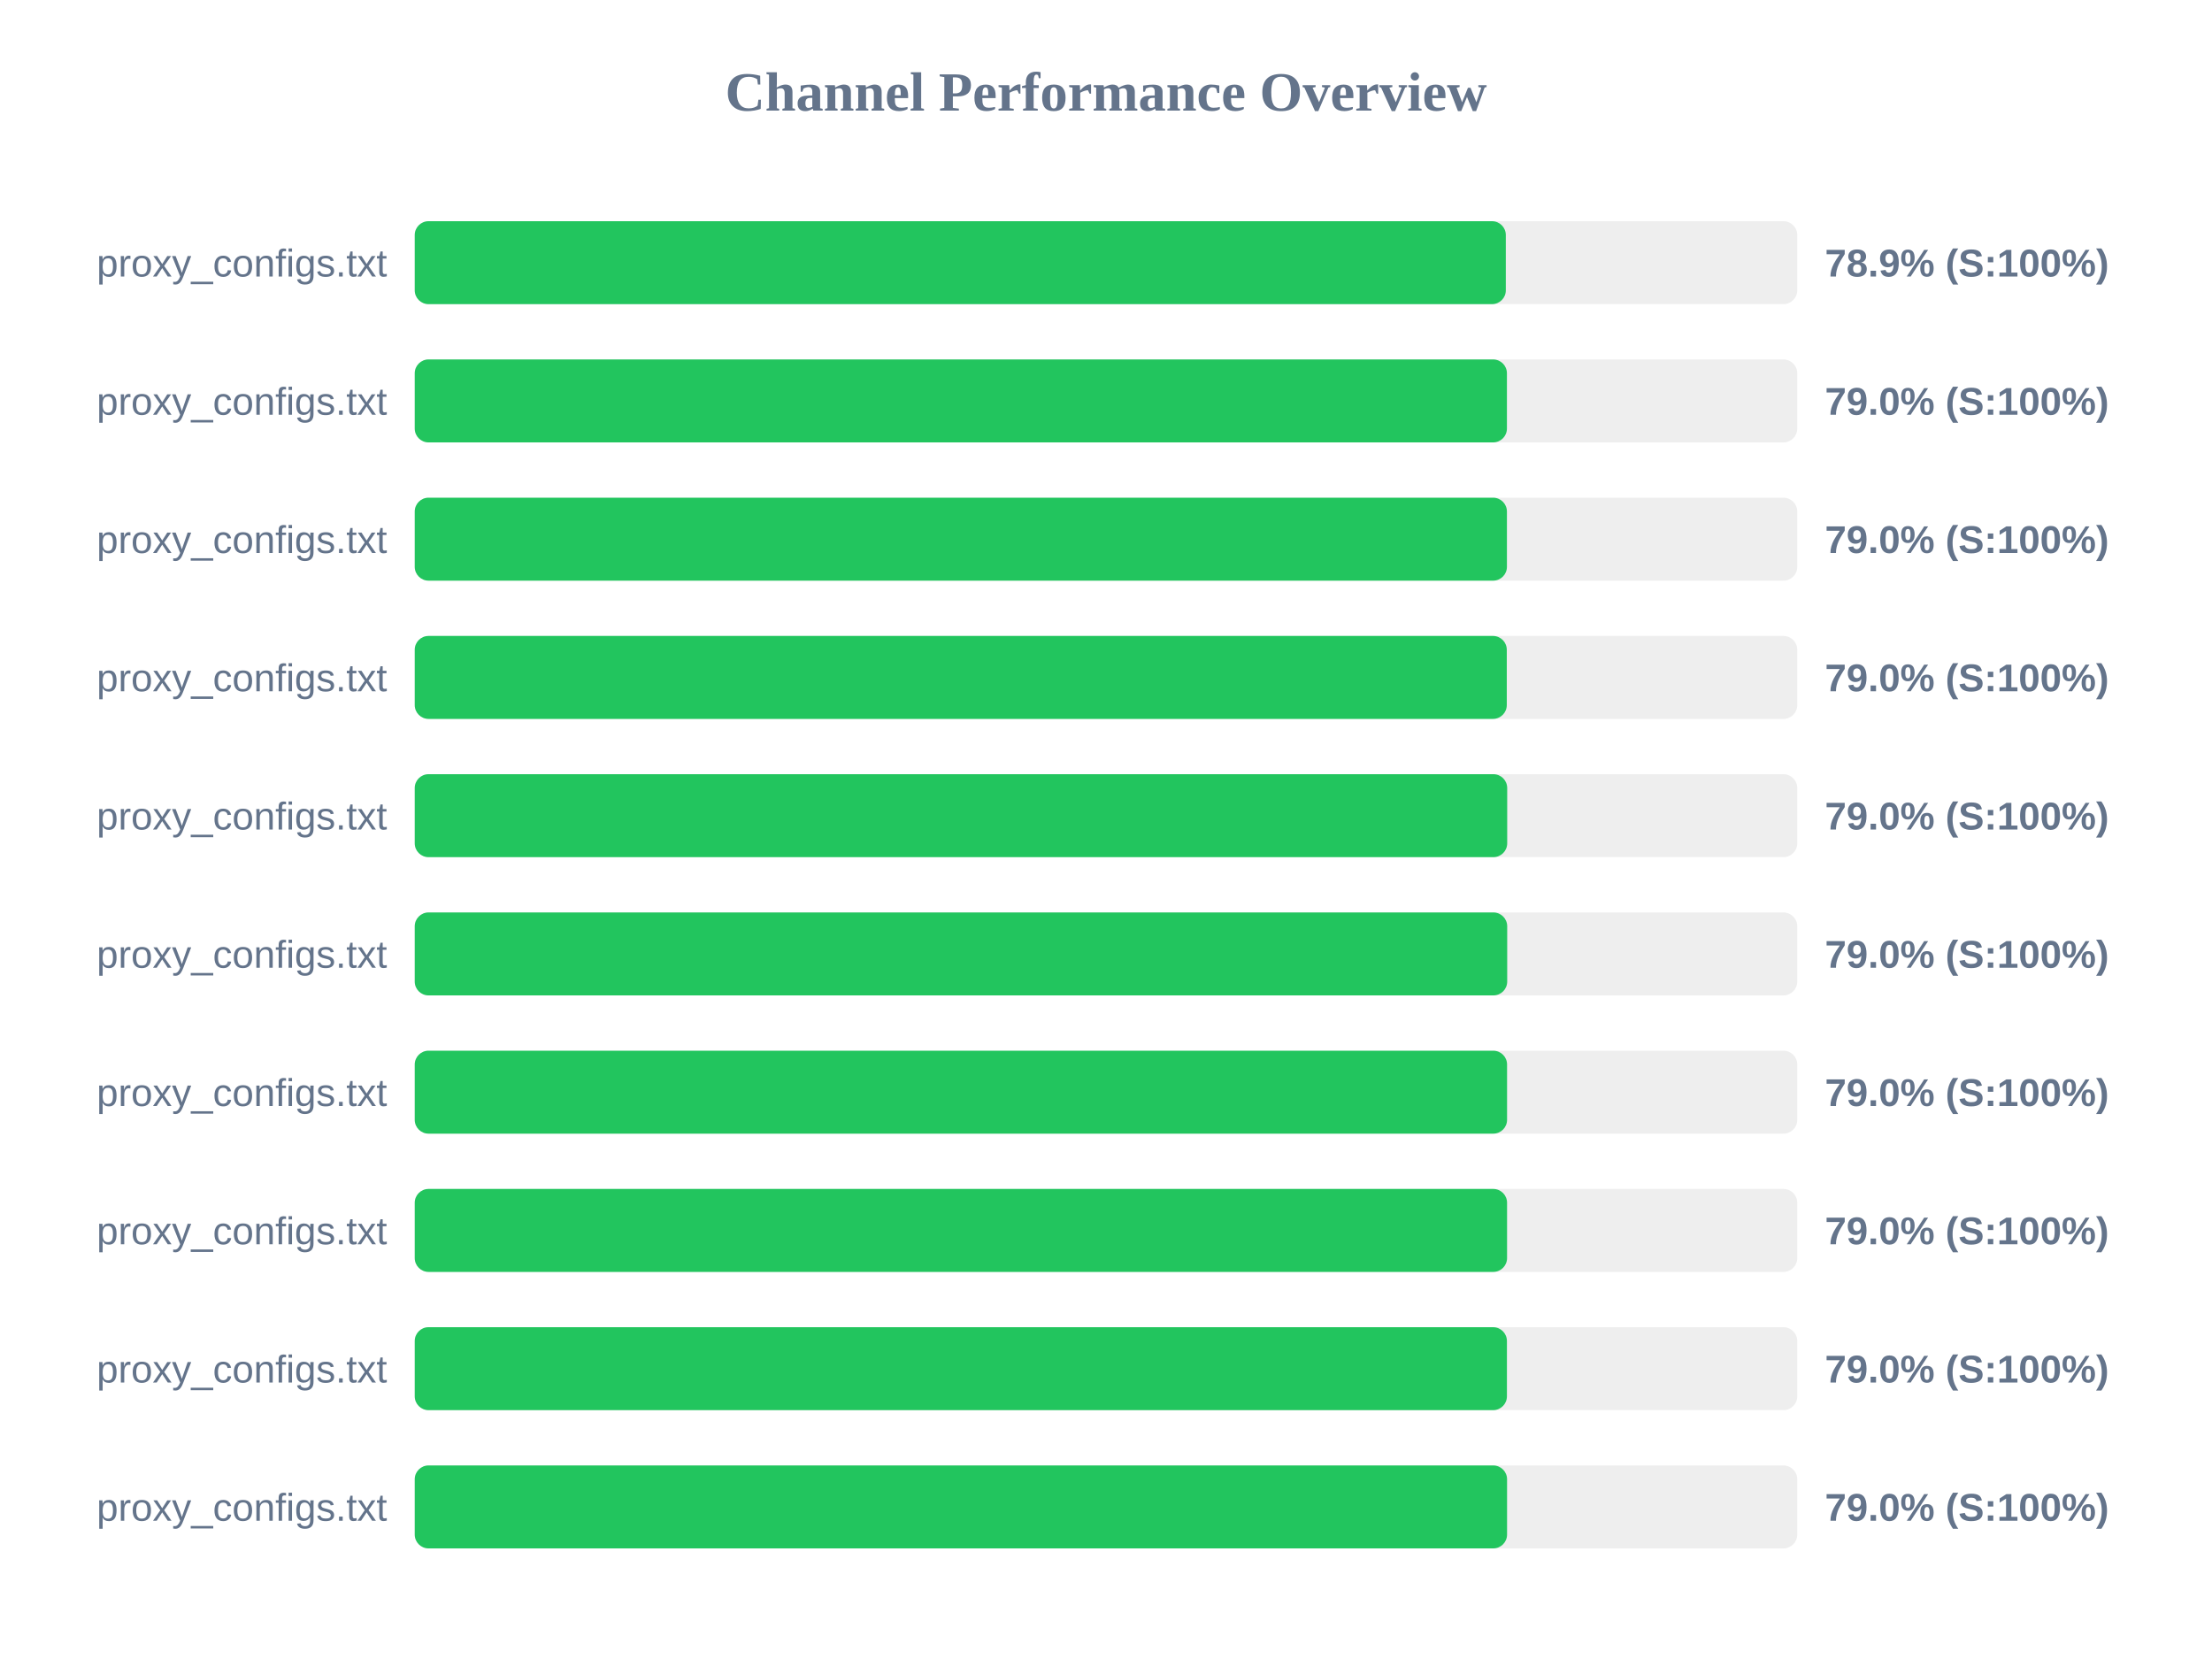
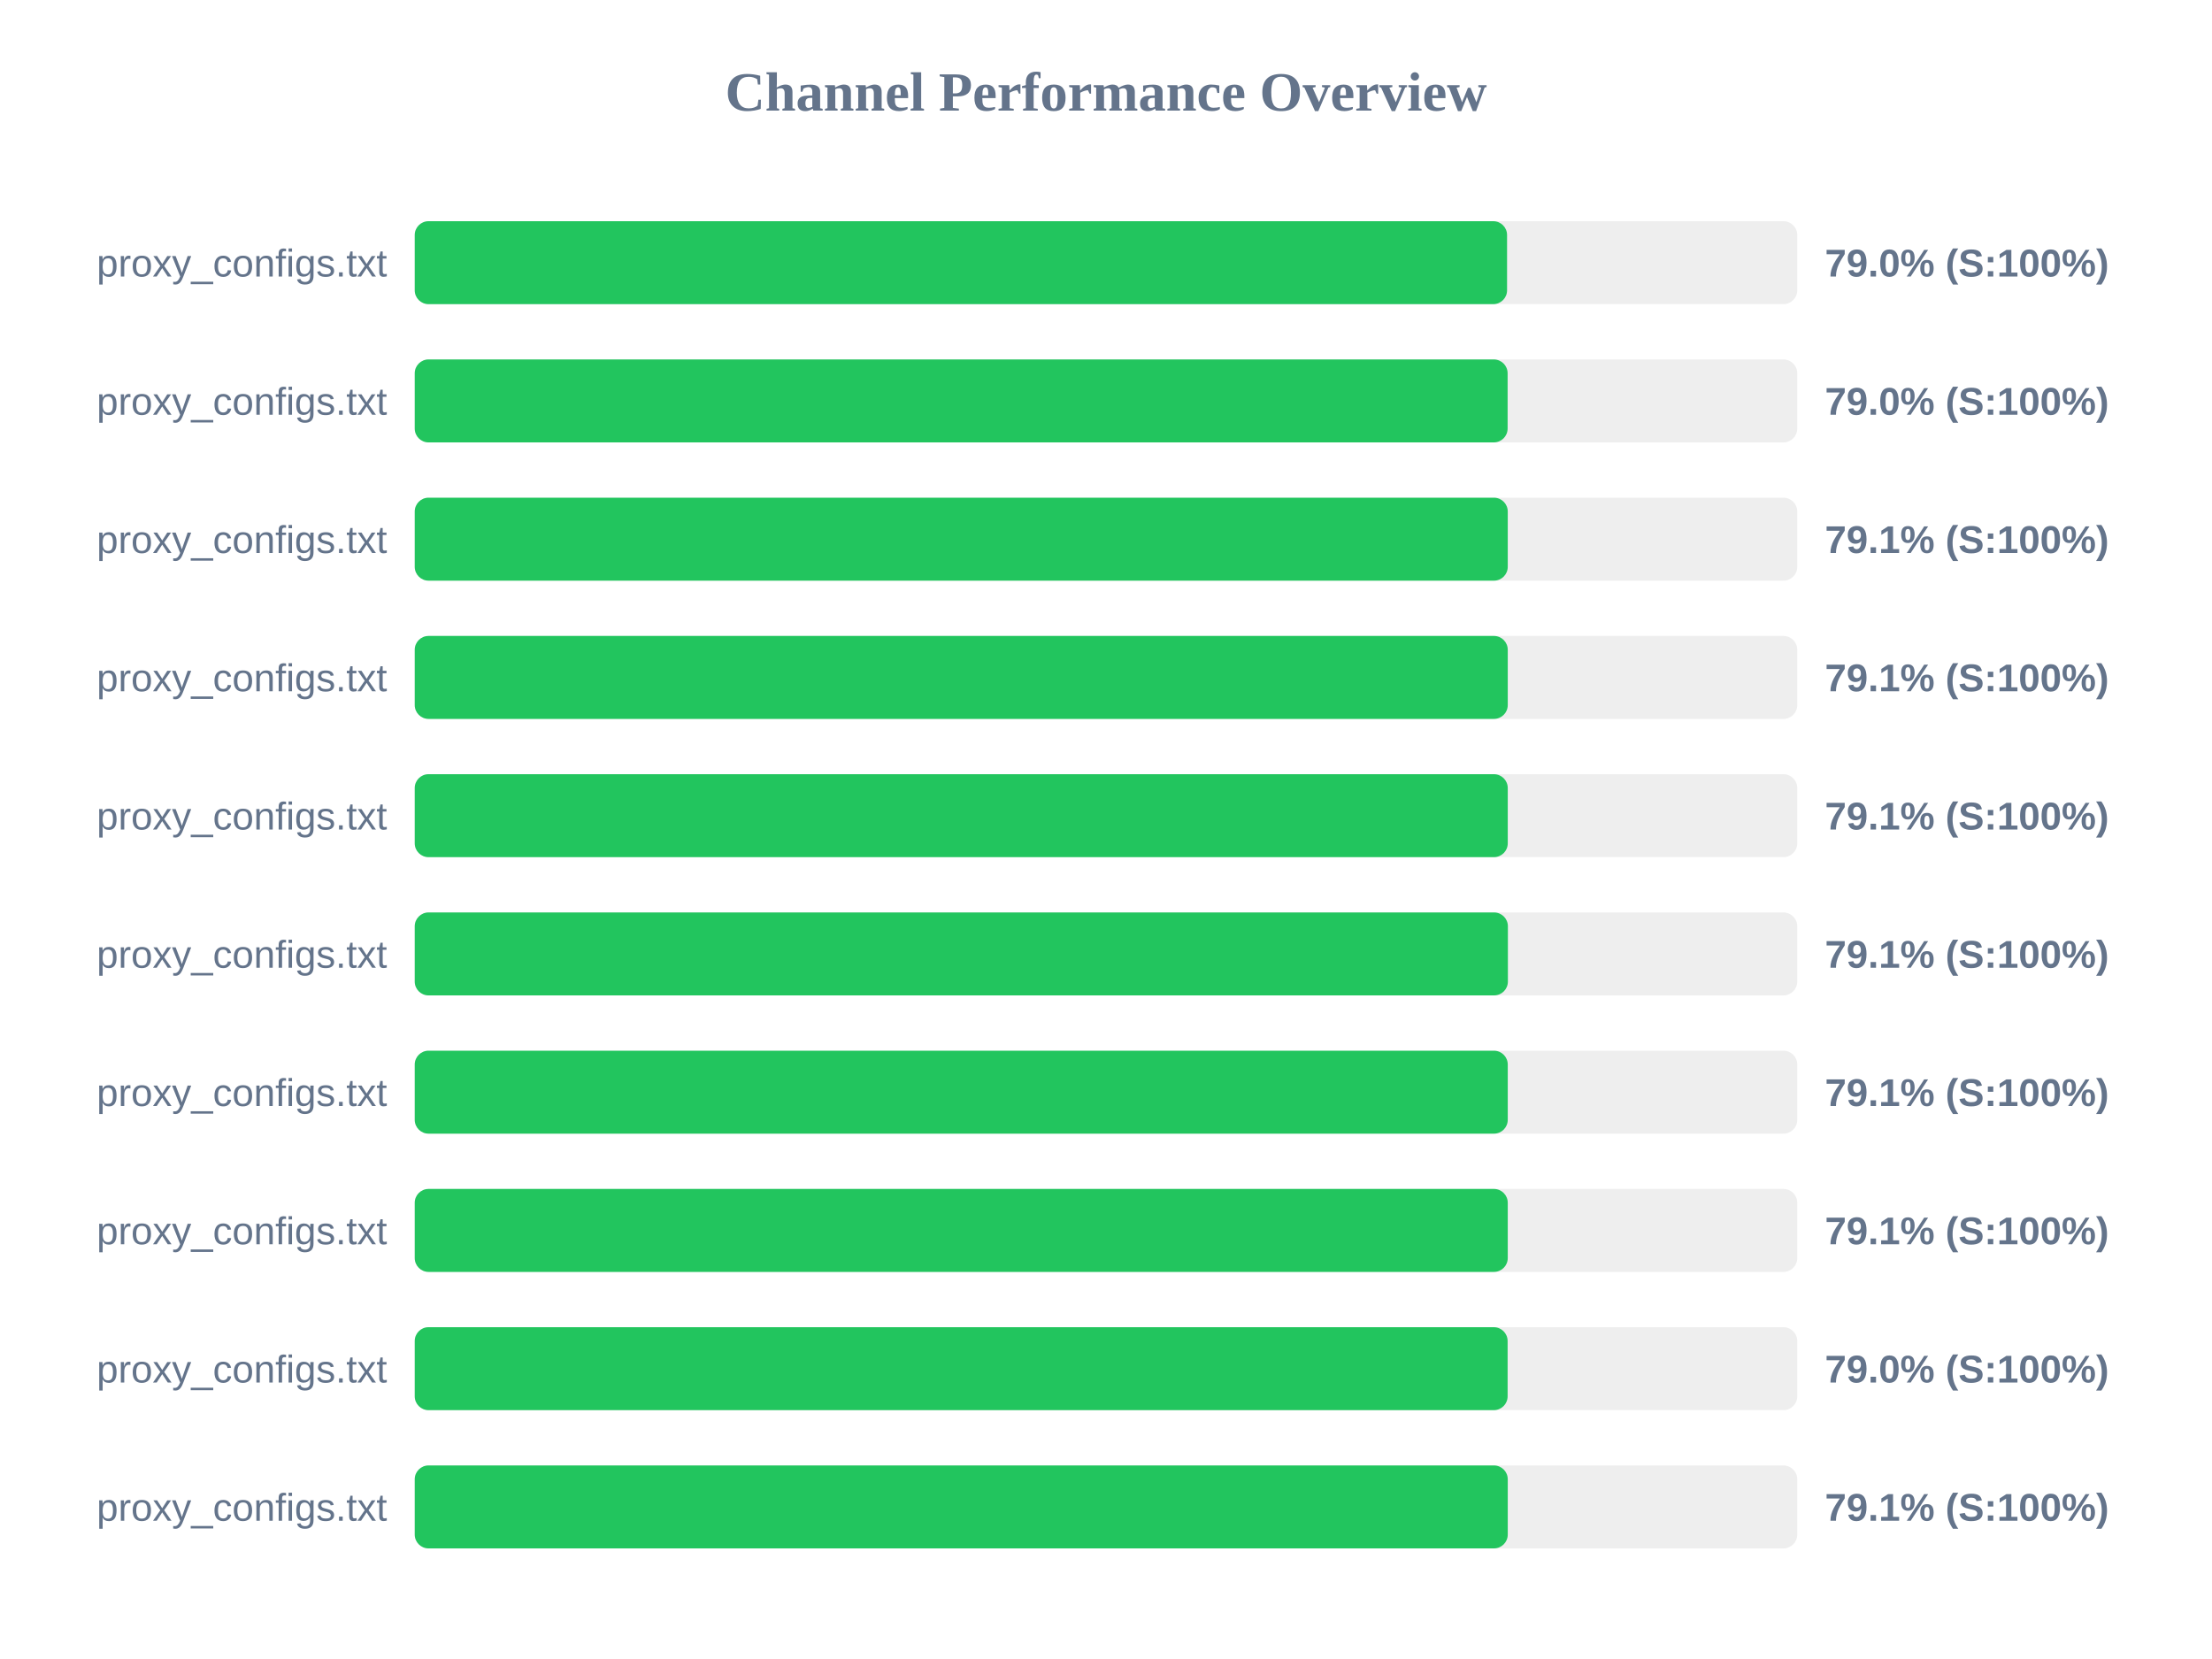
<svg xmlns="http://www.w3.org/2000/svg" width="800" height="600" version="1.1">
  <style>
        .row { font: 14px Arial; fill: #64748b; }
        .score { font: bold 14px Arial; fill: #64748b; }
    </style>
  <text x="400" y="40" text-anchor="middle" font-size="20px" font-weight="bold" fill="#64748b">Channel Performance Overview</text>
  <rect x="150" y="80" width="500" height="30" fill="#eee" rx="5" />
-   <rect x="150" y="80" width="394.6" height="30" fill="#22c55e" rx="5" />
+   <rect x="150" y="80" width="395.05" height="30" fill="#22c55e" rx="5" />
  <text x="140" y="100" text-anchor="end" class="row">proxy_configs.txt</text>
-   <text x="660" y="100" text-anchor="start" class="score">78.9% (S:100%)</text>
+   <text x="660" y="100" text-anchor="start" class="score">79.0% (S:100%)</text>
  <rect x="150" y="130" width="500" height="30" fill="#eee" rx="5" />
-   <rect x="150" y="130" width="395.0" height="30" fill="#22c55e" rx="5" />
+   <rect x="150" y="130" width="395.25" height="30" fill="#22c55e" rx="5" />
  <text x="140" y="150" text-anchor="end" class="row">proxy_configs.txt</text>
  <text x="660" y="150" text-anchor="start" class="score">79.0% (S:100%)</text>
  <rect x="150" y="180" width="500" height="30" fill="#eee" rx="5" />
-   <rect x="150" y="180" width="395.0" height="30" fill="#22c55e" rx="5" />
+   <rect x="150" y="180" width="395.3" height="30" fill="#22c55e" rx="5" />
  <text x="140" y="200" text-anchor="end" class="row">proxy_configs.txt</text>
-   <text x="660" y="200" text-anchor="start" class="score">79.0% (S:100%)</text>
+   <text x="660" y="200" text-anchor="start" class="score">79.1% (S:100%)</text>
  <rect x="150" y="230" width="500" height="30" fill="#eee" rx="5" />
-   <rect x="150" y="230" width="394.95" height="30" fill="#22c55e" rx="5" />
+   <rect x="150" y="230" width="395.3" height="30" fill="#22c55e" rx="5" />
  <text x="140" y="250" text-anchor="end" class="row">proxy_configs.txt</text>
-   <text x="660" y="250" text-anchor="start" class="score">79.0% (S:100%)</text>
+   <text x="660" y="250" text-anchor="start" class="score">79.1% (S:100%)</text>
  <rect x="150" y="280" width="500" height="30" fill="#eee" rx="5" />
-   <rect x="150" y="280" width="395.1" height="30" fill="#22c55e" rx="5" />
+   <rect x="150" y="280" width="395.3" height="30" fill="#22c55e" rx="5" />
  <text x="140" y="300" text-anchor="end" class="row">proxy_configs.txt</text>
-   <text x="660" y="300" text-anchor="start" class="score">79.0% (S:100%)</text>
+   <text x="660" y="300" text-anchor="start" class="score">79.1% (S:100%)</text>
  <rect x="150" y="330" width="500" height="30" fill="#eee" rx="5" />
-   <rect x="150" y="330" width="395.1" height="30" fill="#22c55e" rx="5" />
+   <rect x="150" y="330" width="395.35" height="30" fill="#22c55e" rx="5" />
  <text x="140" y="350" text-anchor="end" class="row">proxy_configs.txt</text>
-   <text x="660" y="350" text-anchor="start" class="score">79.0% (S:100%)</text>
+   <text x="660" y="350" text-anchor="start" class="score">79.1% (S:100%)</text>
  <rect x="150" y="380" width="500" height="30" fill="#eee" rx="5" />
-   <rect x="150" y="380" width="395.05" height="30" fill="#22c55e" rx="5" />
+   <rect x="150" y="380" width="395.3" height="30" fill="#22c55e" rx="5" />
  <text x="140" y="400" text-anchor="end" class="row">proxy_configs.txt</text>
-   <text x="660" y="400" text-anchor="start" class="score">79.0% (S:100%)</text>
+   <text x="660" y="400" text-anchor="start" class="score">79.1% (S:100%)</text>
  <rect x="150" y="430" width="500" height="30" fill="#eee" rx="5" />
-   <rect x="150" y="430" width="395.05" height="30" fill="#22c55e" rx="5" />
+   <rect x="150" y="430" width="395.3" height="30" fill="#22c55e" rx="5" />
  <text x="140" y="450" text-anchor="end" class="row">proxy_configs.txt</text>
-   <text x="660" y="450" text-anchor="start" class="score">79.0% (S:100%)</text>
+   <text x="660" y="450" text-anchor="start" class="score">79.1% (S:100%)</text>
  <rect x="150" y="480" width="500" height="30" fill="#eee" rx="5" />
-   <rect x="150" y="480" width="395.0" height="30" fill="#22c55e" rx="5" />
+   <rect x="150" y="480" width="395.25" height="30" fill="#22c55e" rx="5" />
  <text x="140" y="500" text-anchor="end" class="row">proxy_configs.txt</text>
  <text x="660" y="500" text-anchor="start" class="score">79.0% (S:100%)</text>
  <rect x="150" y="530" width="500" height="30" fill="#eee" rx="5" />
-   <rect x="150" y="530" width="395.05" height="30" fill="#22c55e" rx="5" />
+   <rect x="150" y="530" width="395.3" height="30" fill="#22c55e" rx="5" />
  <text x="140" y="550" text-anchor="end" class="row">proxy_configs.txt</text>
-   <text x="660" y="550" text-anchor="start" class="score">79.0% (S:100%)</text>
+   <text x="660" y="550" text-anchor="start" class="score">79.1% (S:100%)</text>
</svg>
